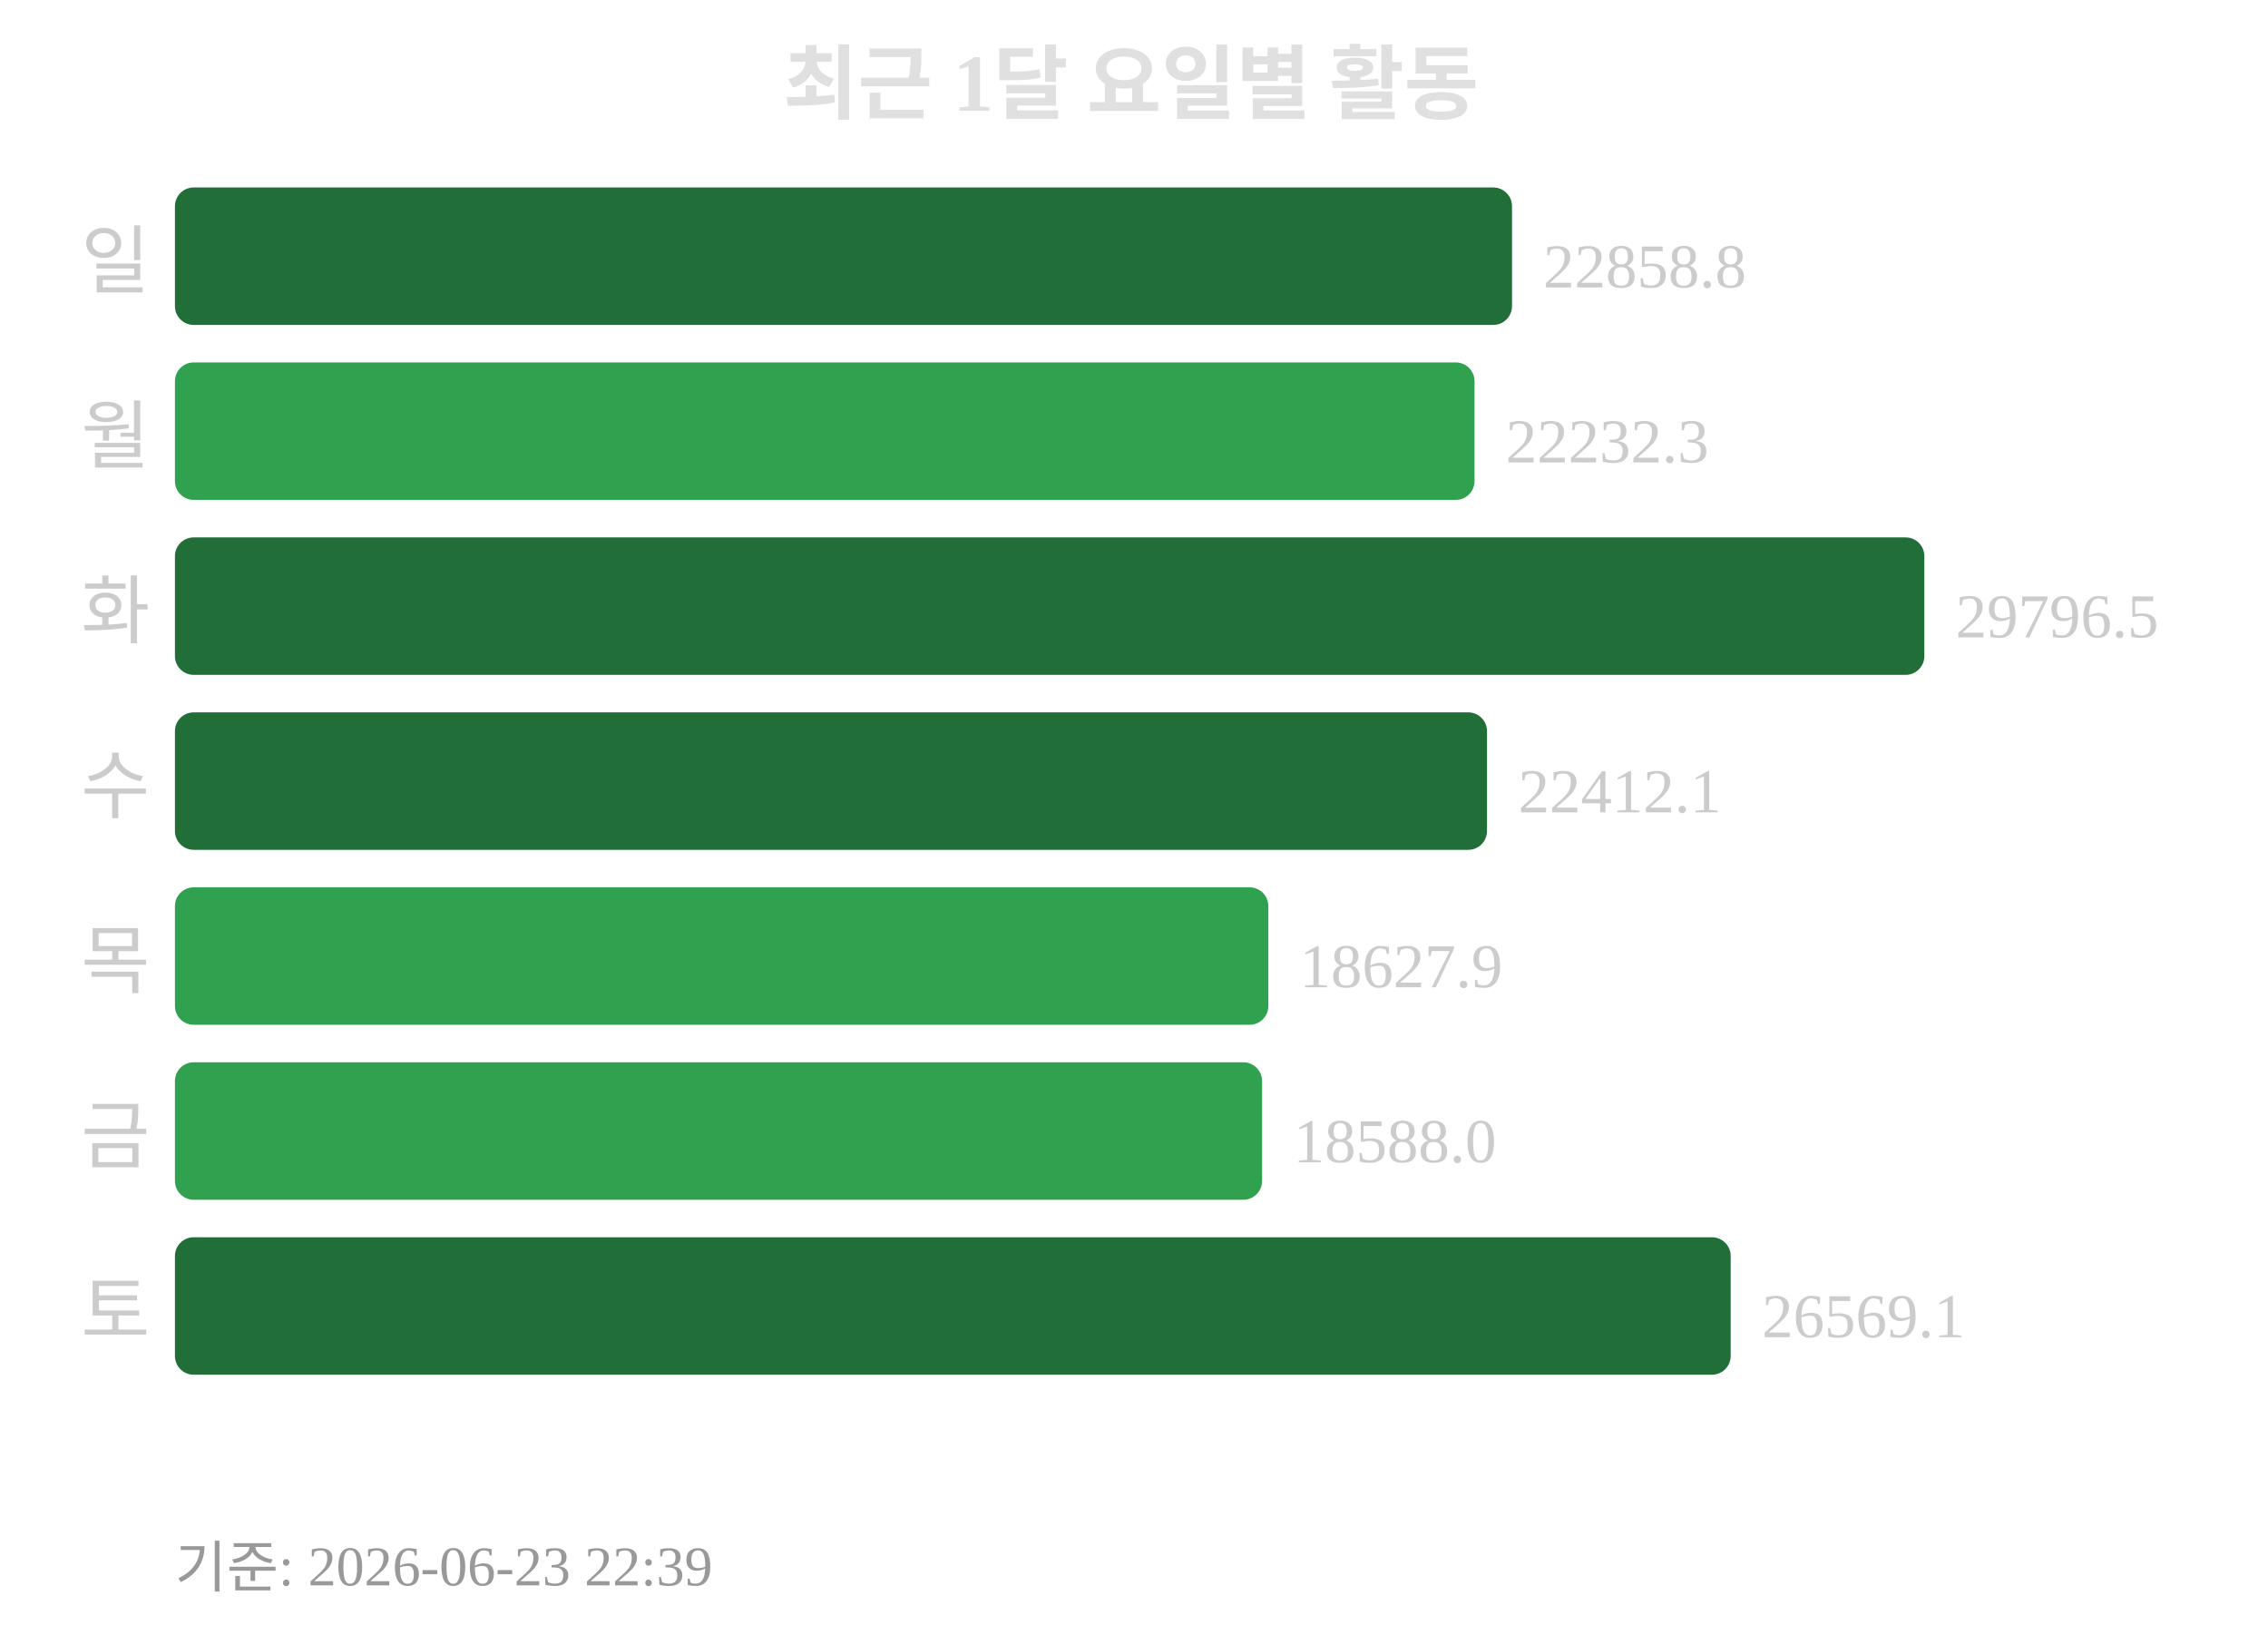
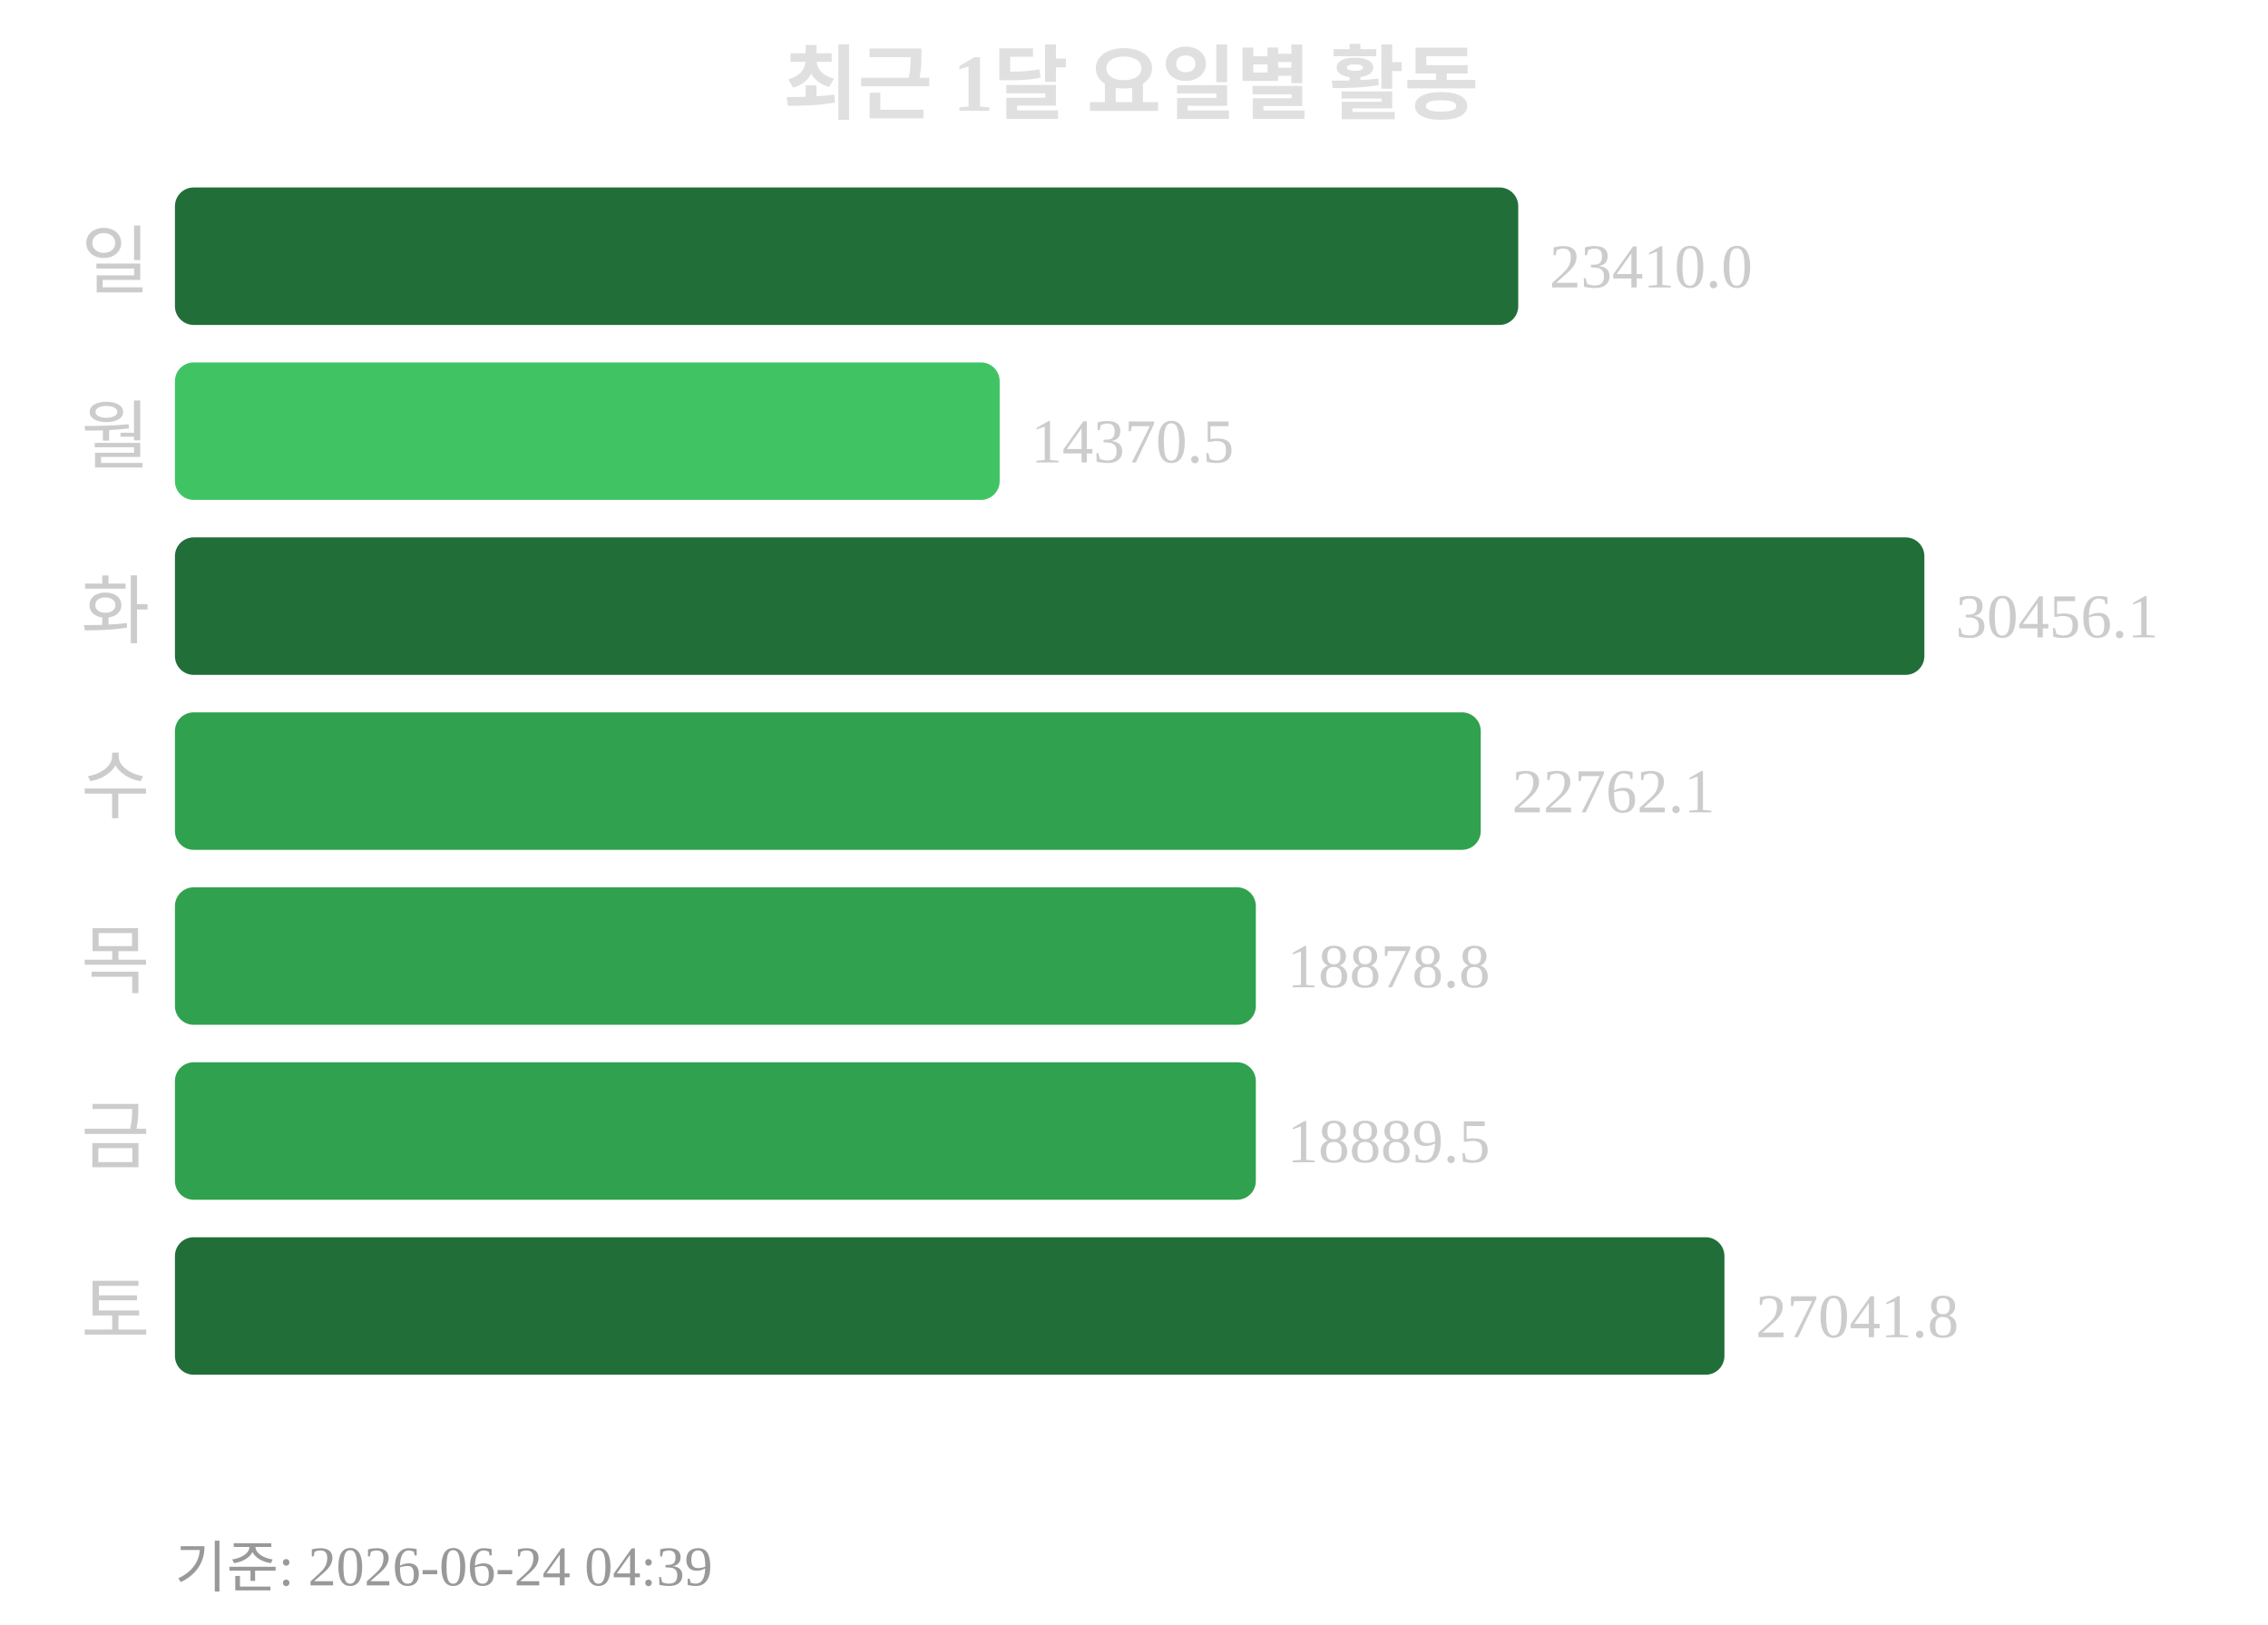
<svg xmlns="http://www.w3.org/2000/svg" width="363" height="260">
  <text x="181" y="18" text-anchor="middle" font-size="13" font-weight="bold" fill="#e0e0e0">최근 1달 요일별 활동</text>
  <text x="24" y="46" text-anchor="end" font-size="12" fill="#cccccc">일</text>
-   <rect x="28" y="30" width="214" height="22" rx="3" fill="#216e39" />
-   <text x="247" y="46" font-size="10" fill="#cccccc">22858.8</text>
+   <rect x="28" y="30" width="215" height="22" rx="3" fill="#216e39" />
+   <text x="248" y="46" font-size="10" fill="#cccccc">23410.0</text>
  <text x="24" y="74" text-anchor="end" font-size="12" fill="#cccccc">월</text>
-   <rect x="28" y="58" width="208" height="22" rx="3" fill="#30a14e" />
-   <text x="241" y="74" font-size="10" fill="#cccccc">22232.3</text>
+   <rect x="28" y="58" width="132" height="22" rx="3" fill="#40c463" />
+   <text x="165" y="74" font-size="10" fill="#cccccc">14370.5</text>
  <text x="24" y="102" text-anchor="end" font-size="12" fill="#cccccc">화</text>
  <rect x="28" y="86" width="280" height="22" rx="3" fill="#216e39" />
-   <text x="313" y="102" font-size="10" fill="#cccccc">29796.5</text>
+   <text x="313" y="102" font-size="10" fill="#cccccc">30456.1</text>
  <text x="24" y="130" text-anchor="end" font-size="12" fill="#cccccc">수</text>
-   <rect x="28" y="114" width="210" height="22" rx="3" fill="#216e39" />
-   <text x="243" y="130" font-size="10" fill="#cccccc">22412.1</text>
+   <rect x="28" y="114" width="209" height="22" rx="3" fill="#30a14e" />
+   <text x="242" y="130" font-size="10" fill="#cccccc">22762.1</text>
  <text x="24" y="158" text-anchor="end" font-size="12" fill="#cccccc">목</text>
-   <rect x="28" y="142" width="175" height="22" rx="3" fill="#30a14e" />
-   <text x="208" y="158" font-size="10" fill="#cccccc">18627.9</text>
+   <rect x="28" y="142" width="173" height="22" rx="3" fill="#30a14e" />
+   <text x="206" y="158" font-size="10" fill="#cccccc">18878.8</text>
  <text x="24" y="186" text-anchor="end" font-size="12" fill="#cccccc">금</text>
-   <rect x="28" y="170" width="174" height="22" rx="3" fill="#30a14e" />
-   <text x="207" y="186" font-size="10" fill="#cccccc">18588.0</text>
+   <rect x="28" y="170" width="173" height="22" rx="3" fill="#30a14e" />
+   <text x="206" y="186" font-size="10" fill="#cccccc">18889.5</text>
  <text x="24" y="214" text-anchor="end" font-size="12" fill="#cccccc">토</text>
-   <rect x="28" y="198" width="249" height="22" rx="3" fill="#216e39" />
-   <text x="282" y="214" font-size="10" fill="#cccccc">26569.1</text>
-   <text x="28" y="254" font-size="9" fill="#999999">기준: 2026-06-23 22:39</text>
+   <rect x="28" y="198" width="248" height="22" rx="3" fill="#216e39" />
+   <text x="281" y="214" font-size="10" fill="#cccccc">27041.8</text>
+   <text x="28" y="254" font-size="9" fill="#999999">기준: 2026-06-24 04:39</text>
</svg>
